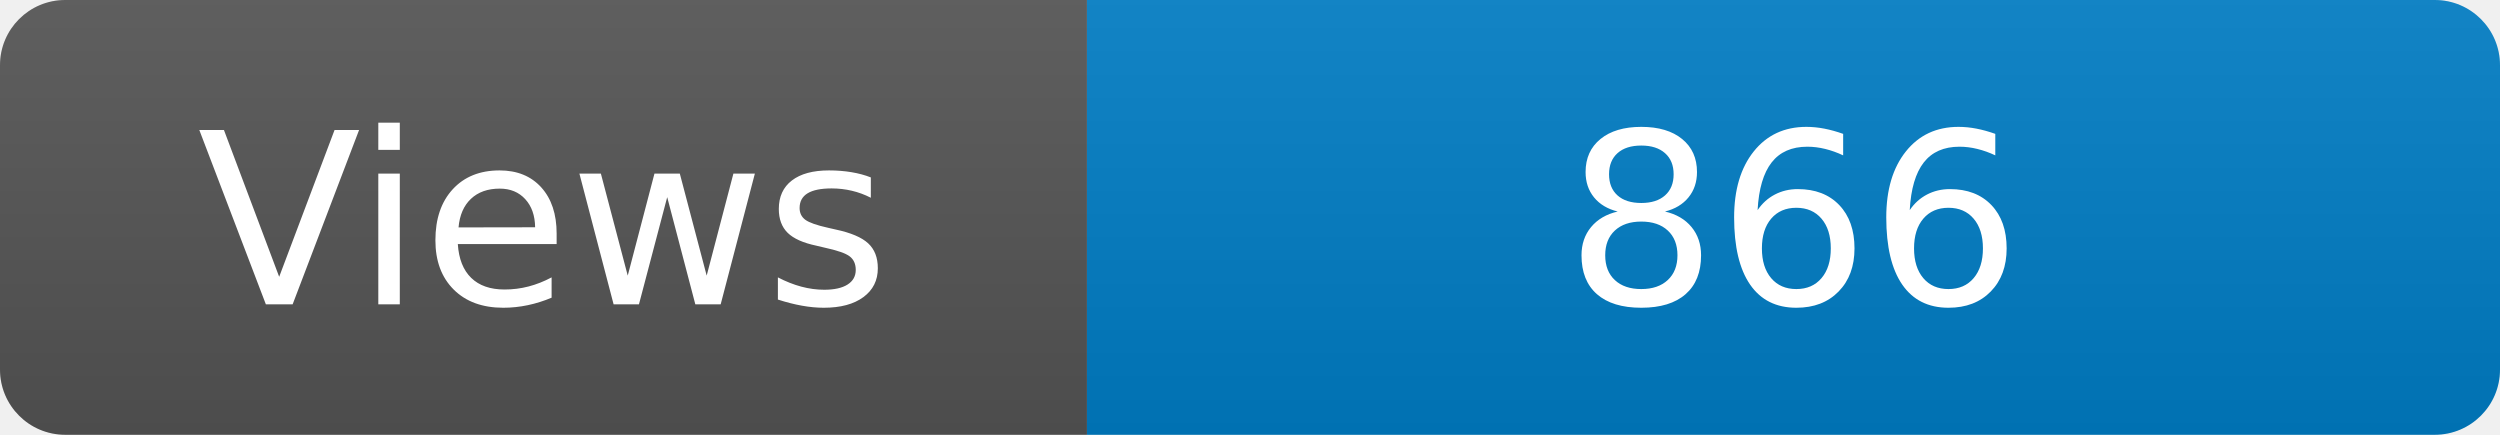
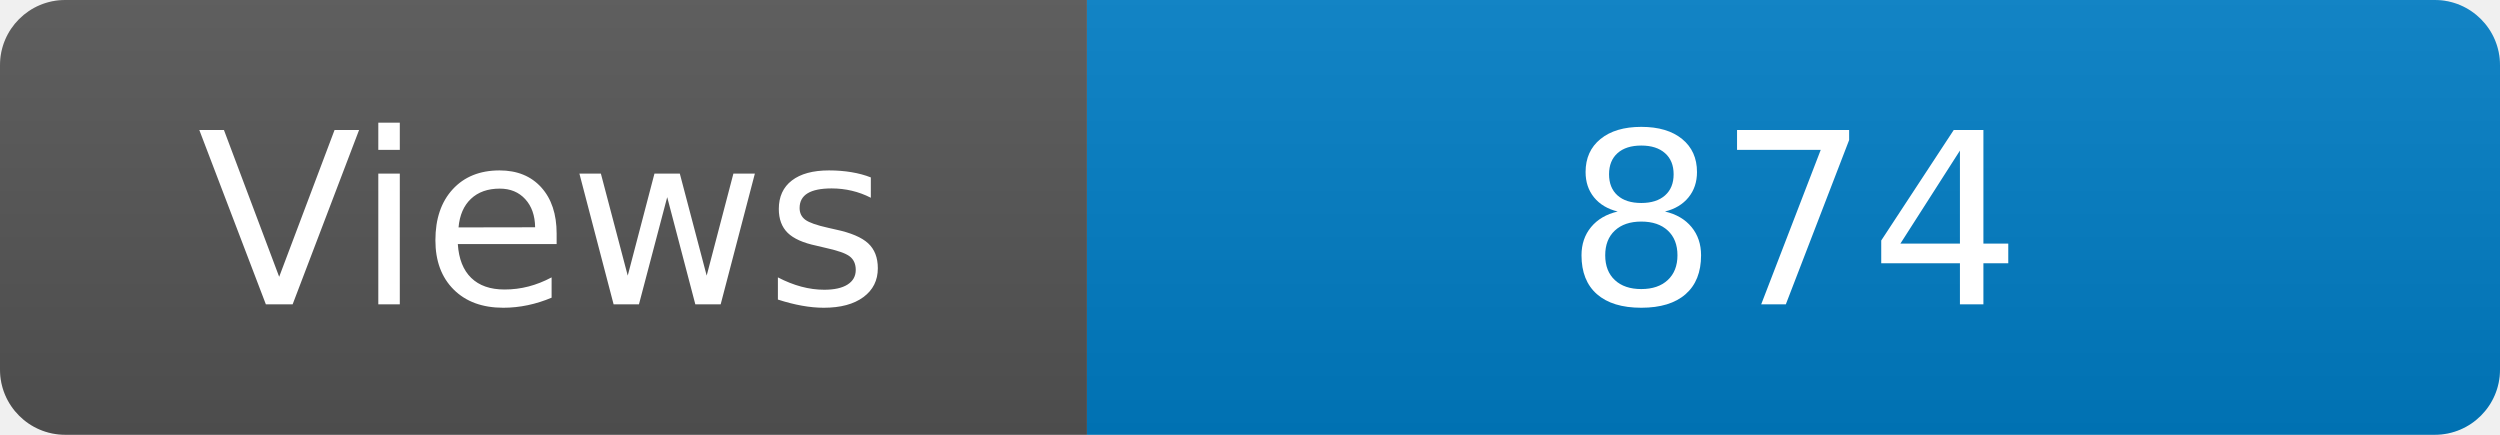
<svg xmlns="http://www.w3.org/2000/svg" width="115" height="20" role="img" aria-label="Maintained?: yes">
  <linearGradient id="s" x2="0" y2="100%">
    <stop offset="0" stop-color="#bbb" stop-opacity=".1" />
    <stop offset="1" stop-opacity=".1" />
  </linearGradient>
  <clipPath id="r">
    <rect width="115" height="20" rx="3" fill="#fff" />
  </clipPath>
  <g clip-path="url(#r)">
    <rect width="50" height="20" fill="#555" />
    <rect x="50" width="160" height="20" fill="#007ec6" />
    <rect width="115" height="20" fill="url(#s)" />
  </g>
  <g fill="#fff" text-anchor="middle" font-family="Verdana,Geneva,DejaVu Sans,sans-serif" font-size="110">
    <text x="250" y="140" transform="scale(.1)" fill="#fff">Views</text>
-     <text x="825" y="140" transform="scale(.1)" fill="#fff">866</text>
+     <text x="825" y="140" transform="scale(.1)" fill="#fff">874</text>
  </g>
</svg>
